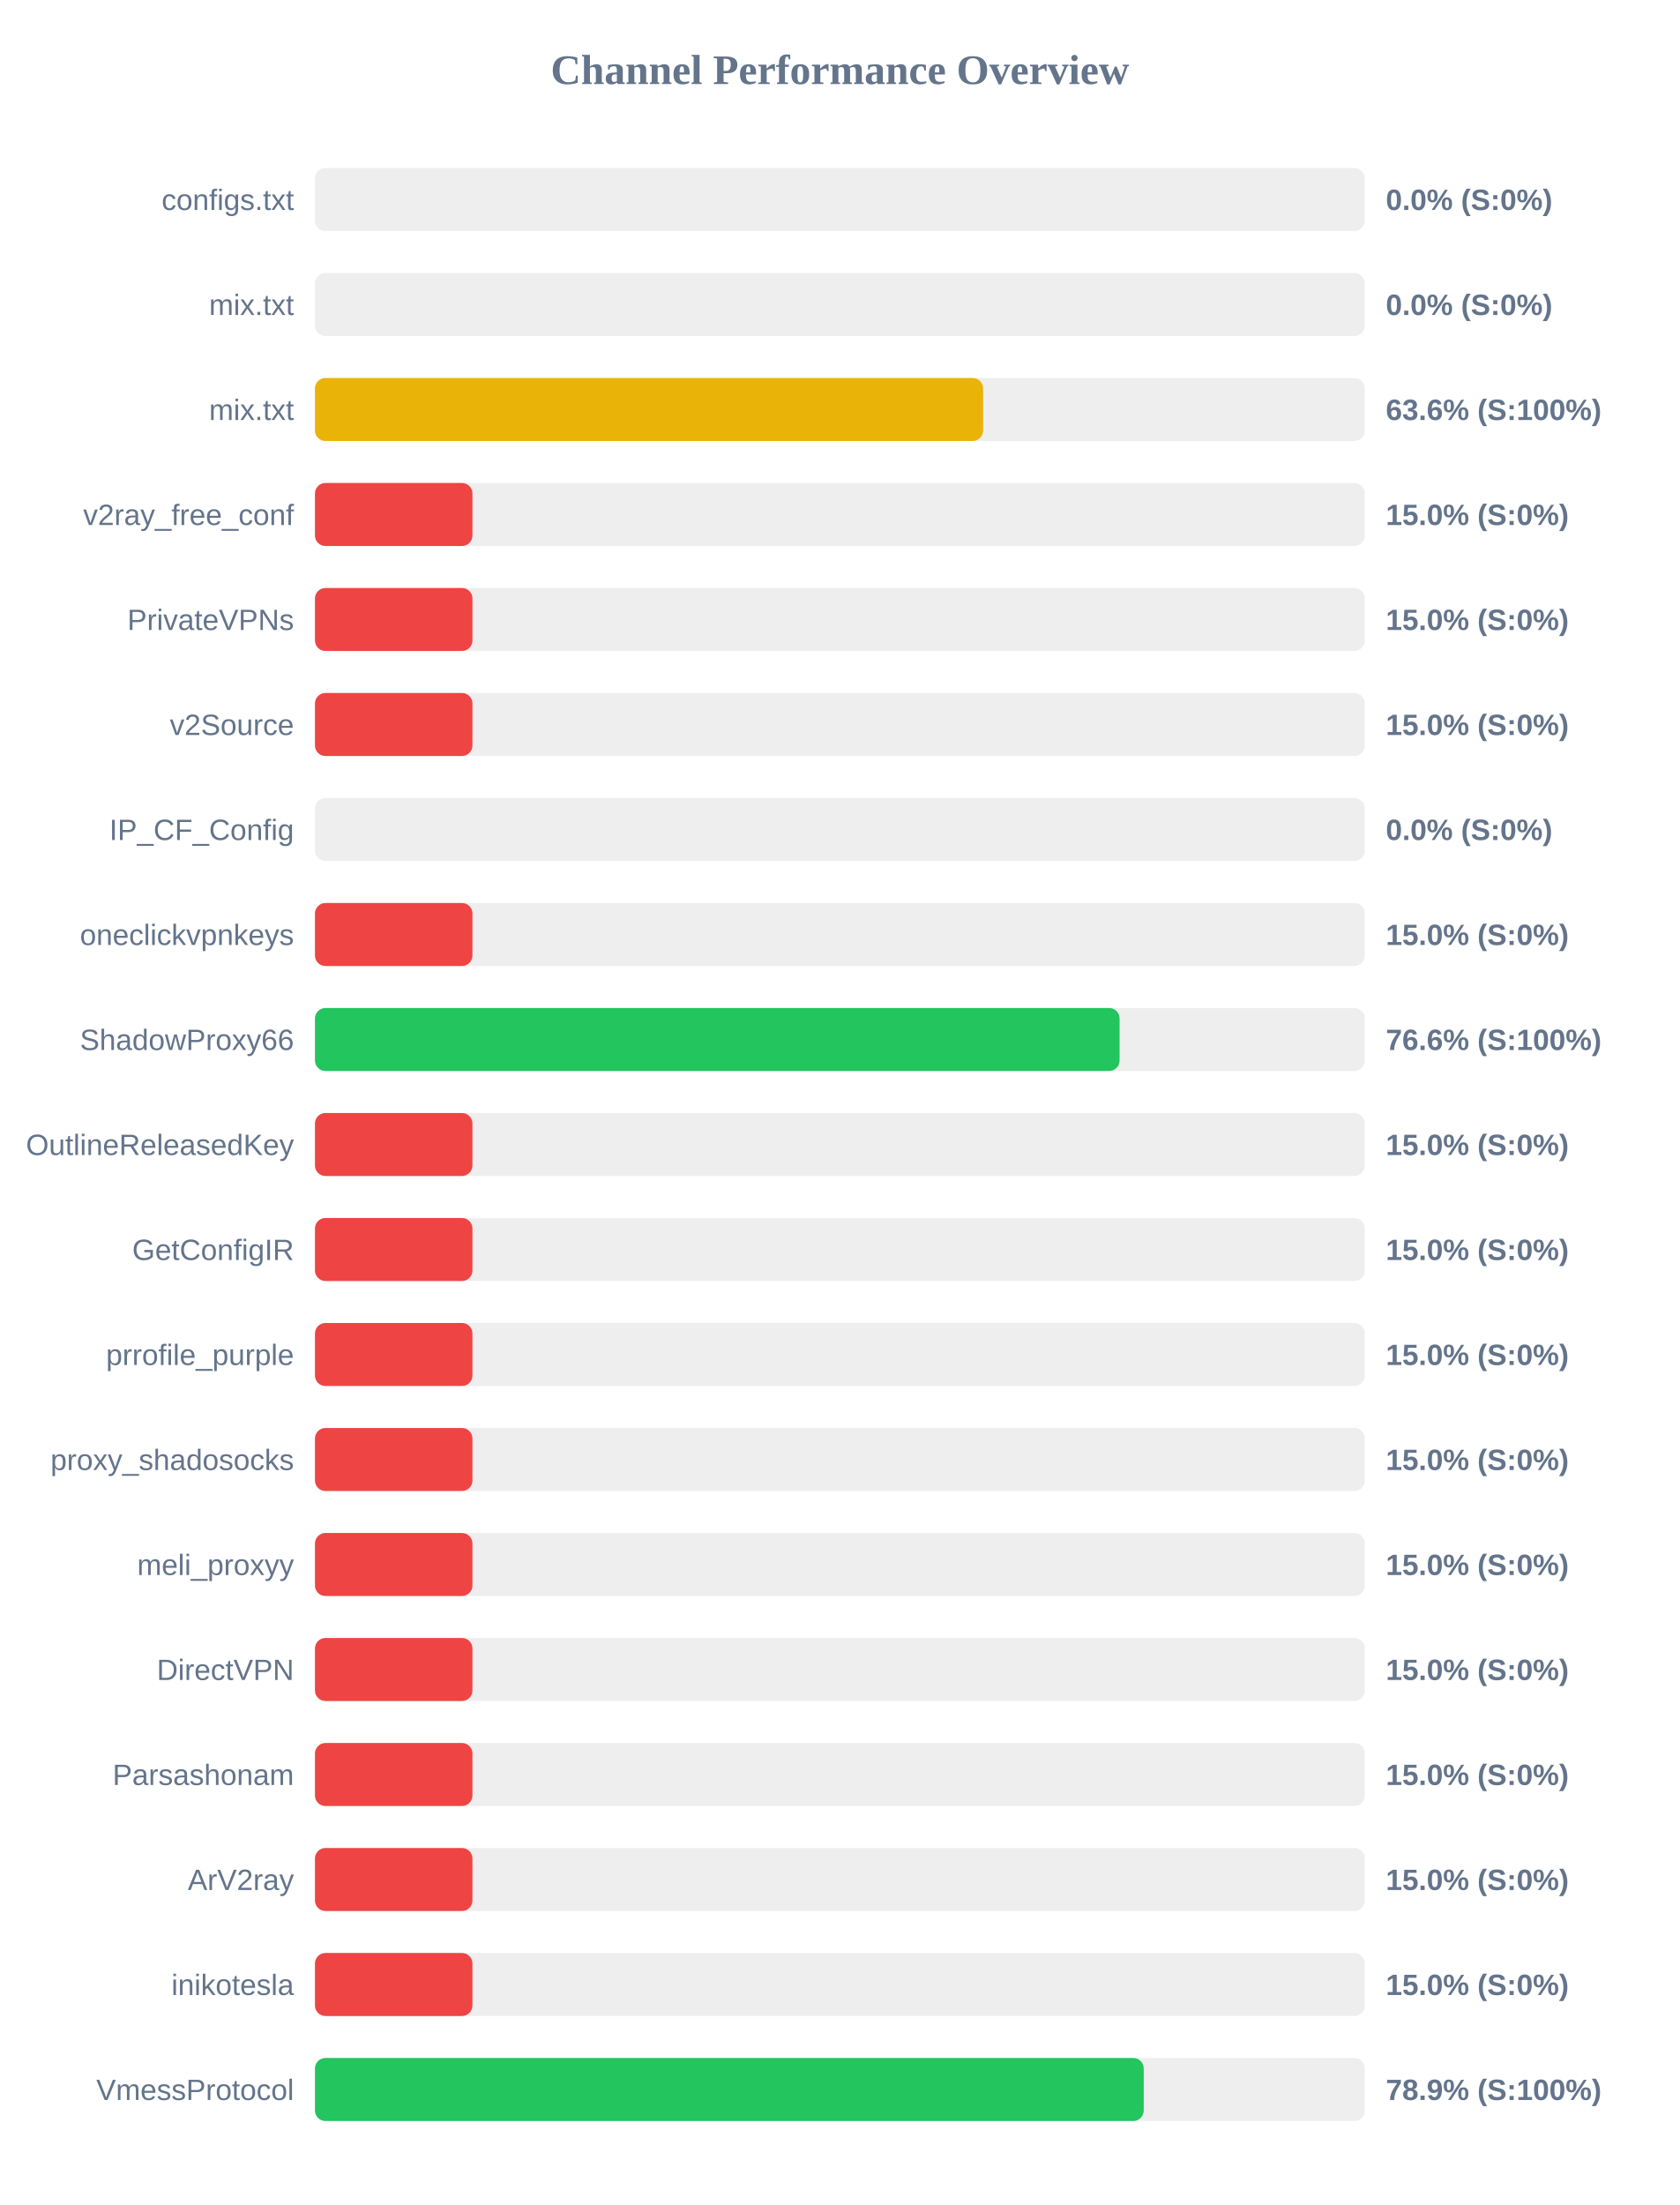
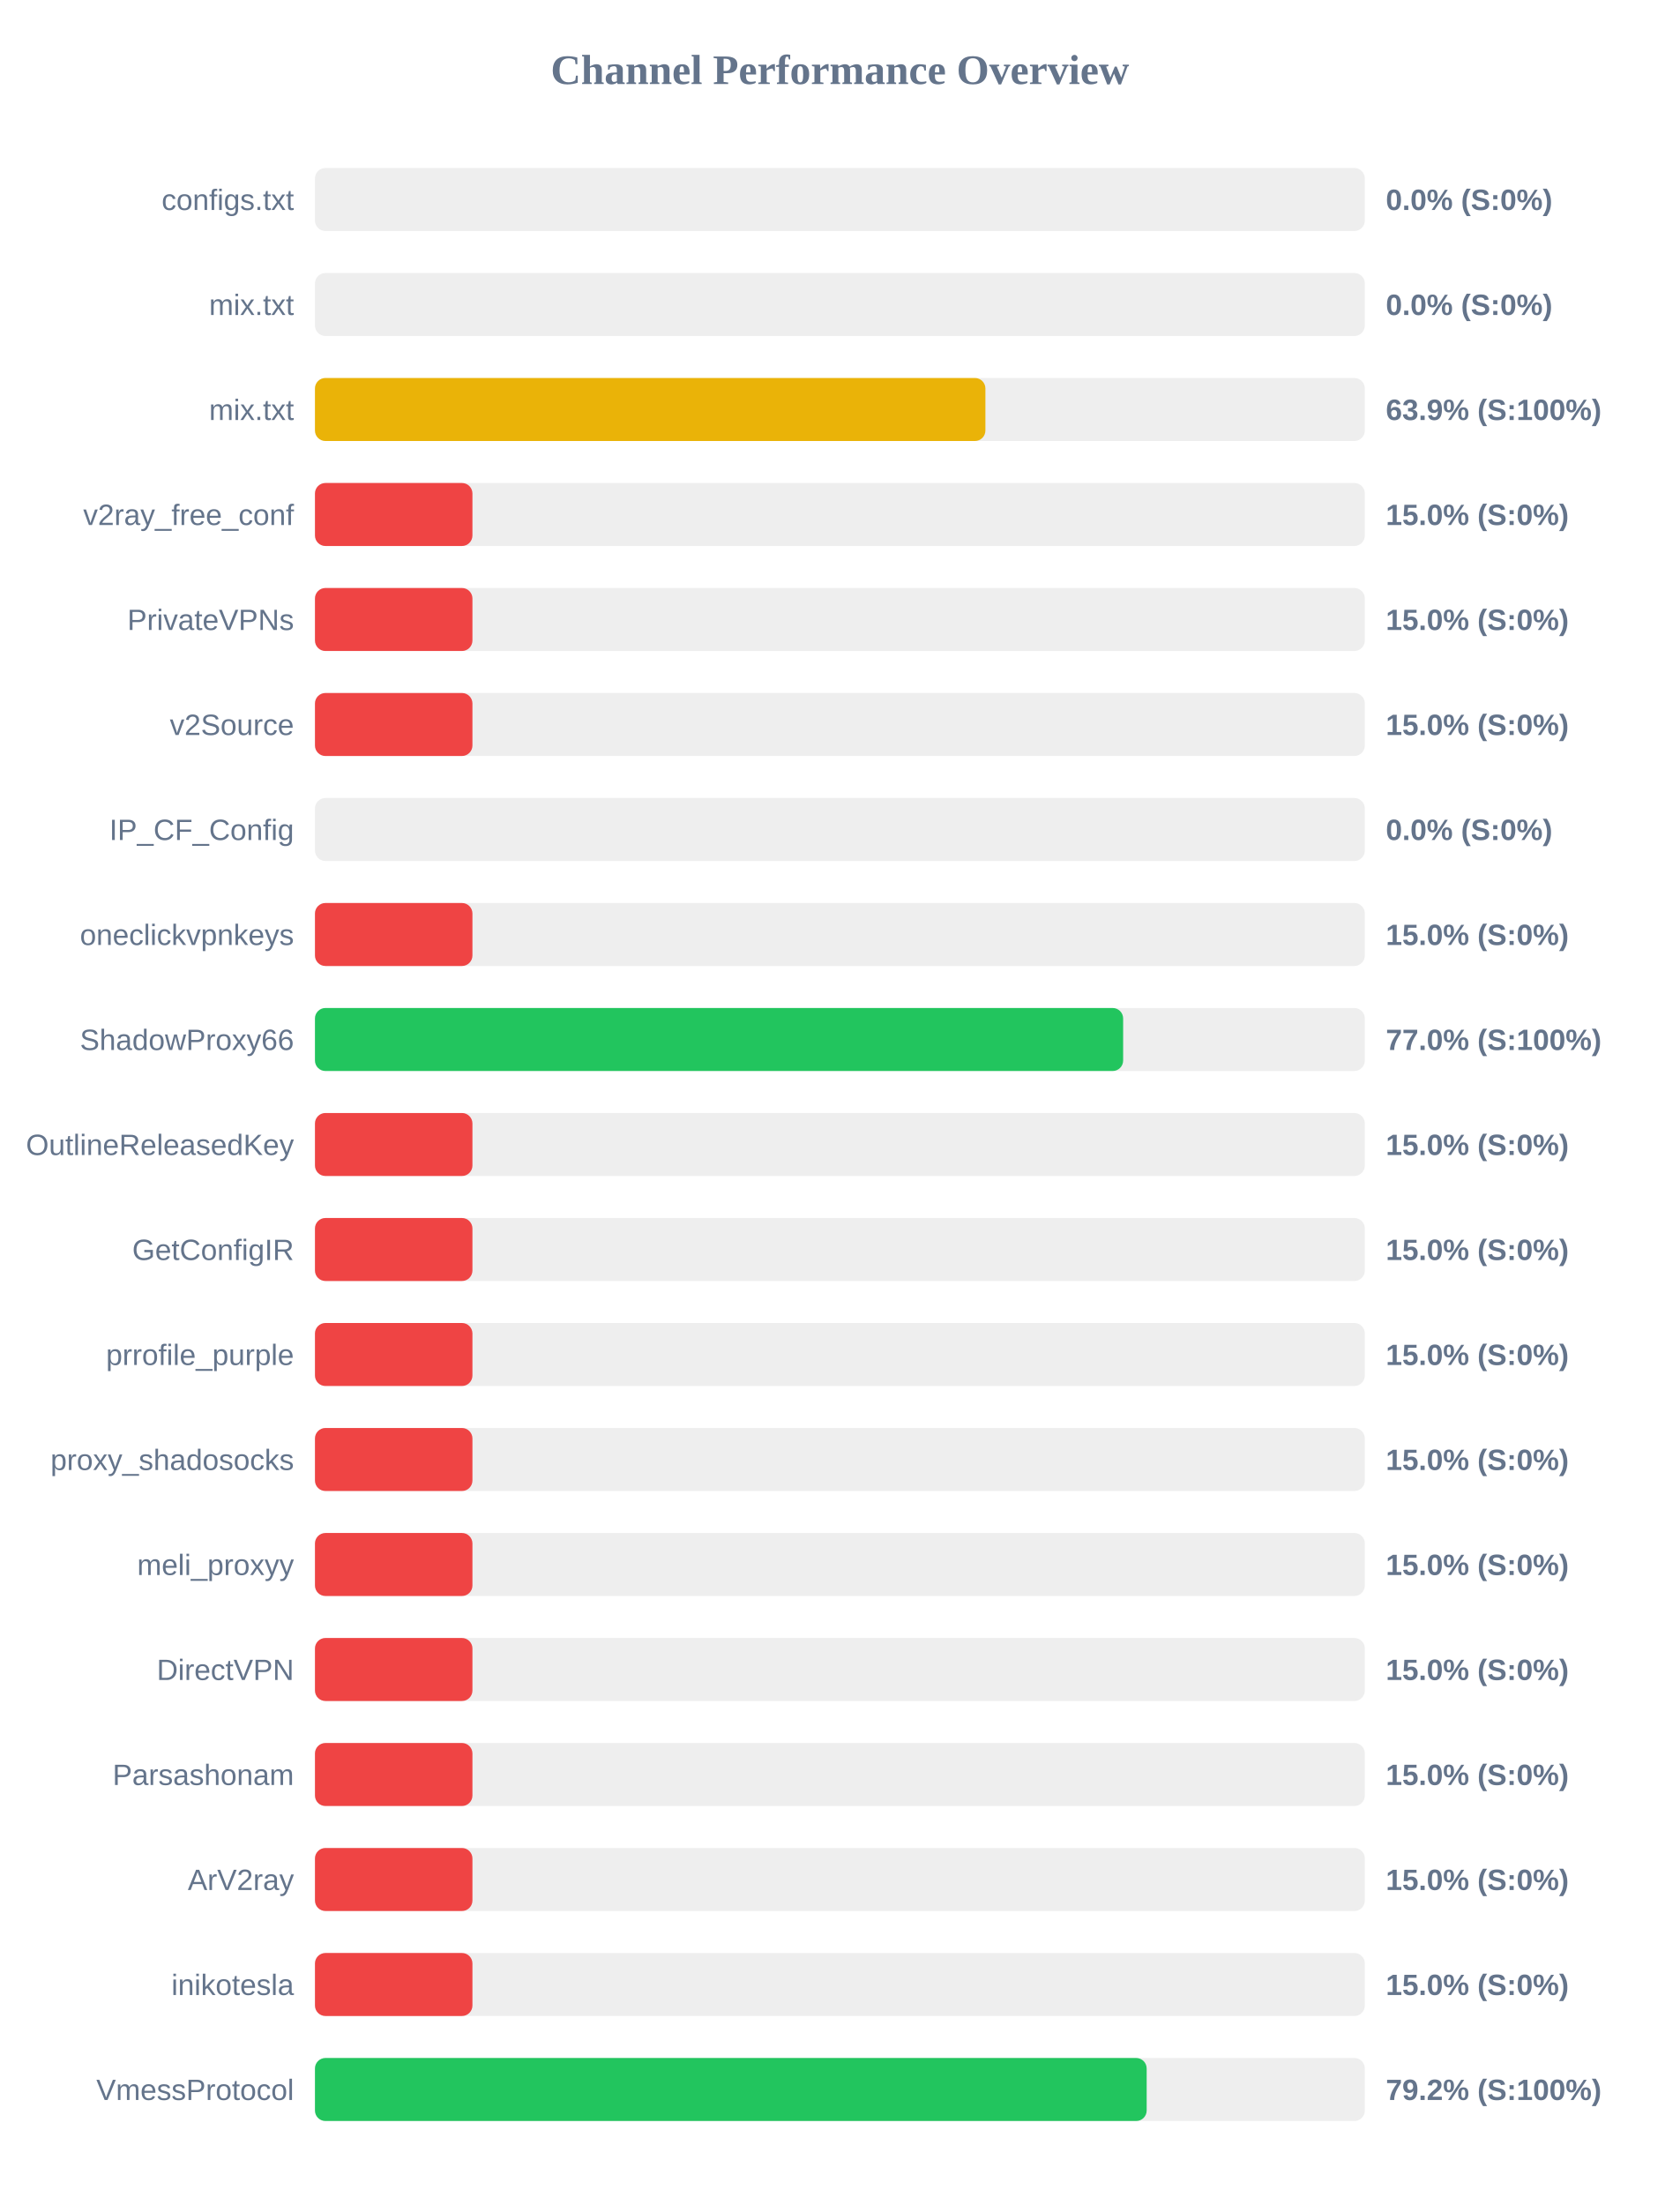
<svg xmlns="http://www.w3.org/2000/svg" width="800" height="1050" version="1.1">
  <style>
        .row { font: 14px Arial; fill: #64748b; }
        .score { font: bold 14px Arial; fill: #64748b; }
    </style>
  <text x="400" y="40" text-anchor="middle" font-size="20px" font-weight="bold" fill="#64748b">Channel Performance Overview</text>
  <rect x="150" y="80" width="500" height="30" fill="#eee" rx="5" />
  <rect x="150" y="80" width="0.0" height="30" fill="#ef4444" rx="5" />
  <text x="140" y="100" text-anchor="end" class="row">configs.txt</text>
  <text x="660" y="100" text-anchor="start" class="score">0.0% (S:0%)</text>
  <rect x="150" y="130" width="500" height="30" fill="#eee" rx="5" />
  <rect x="150" y="130" width="0.0" height="30" fill="#ef4444" rx="5" />
  <text x="140" y="150" text-anchor="end" class="row">mix.txt</text>
  <text x="660" y="150" text-anchor="start" class="score">0.0% (S:0%)</text>
  <rect x="150" y="180" width="500" height="30" fill="#eee" rx="5" />
-   <rect x="150" y="180" width="318.2" height="30" fill="#eab308" rx="5" />
+   <rect x="150" y="180" width="319.3" height="30" fill="#eab308" rx="5" />
  <text x="140" y="200" text-anchor="end" class="row">mix.txt</text>
-   <text x="660" y="200" text-anchor="start" class="score">63.6% (S:100%)</text>
+   <text x="660" y="200" text-anchor="start" class="score">63.9% (S:100%)</text>
  <rect x="150" y="230" width="500" height="30" fill="#eee" rx="5" />
  <rect x="150" y="230" width="75.0" height="30" fill="#ef4444" rx="5" />
  <text x="140" y="250" text-anchor="end" class="row">v2ray_free_conf</text>
  <text x="660" y="250" text-anchor="start" class="score">15.0% (S:0%)</text>
  <rect x="150" y="280" width="500" height="30" fill="#eee" rx="5" />
  <rect x="150" y="280" width="75.0" height="30" fill="#ef4444" rx="5" />
  <text x="140" y="300" text-anchor="end" class="row">PrivateVPNs</text>
  <text x="660" y="300" text-anchor="start" class="score">15.0% (S:0%)</text>
  <rect x="150" y="330" width="500" height="30" fill="#eee" rx="5" />
  <rect x="150" y="330" width="75.0" height="30" fill="#ef4444" rx="5" />
  <text x="140" y="350" text-anchor="end" class="row">v2Source</text>
  <text x="660" y="350" text-anchor="start" class="score">15.0% (S:0%)</text>
  <rect x="150" y="380" width="500" height="30" fill="#eee" rx="5" />
  <rect x="150" y="380" width="0.0" height="30" fill="#ef4444" rx="5" />
  <text x="140" y="400" text-anchor="end" class="row">IP_CF_Config</text>
  <text x="660" y="400" text-anchor="start" class="score">0.0% (S:0%)</text>
  <rect x="150" y="430" width="500" height="30" fill="#eee" rx="5" />
  <rect x="150" y="430" width="75.0" height="30" fill="#ef4444" rx="5" />
  <text x="140" y="450" text-anchor="end" class="row">oneclickvpnkeys</text>
  <text x="660" y="450" text-anchor="start" class="score">15.0% (S:0%)</text>
  <rect x="150" y="480" width="500" height="30" fill="#eee" rx="5" />
-   <rect x="150" y="480" width="383.2" height="30" fill="#22c55e" rx="5" />
+   <rect x="150" y="480" width="384.9" height="30" fill="#22c55e" rx="5" />
  <text x="140" y="500" text-anchor="end" class="row">ShadowProxy66</text>
-   <text x="660" y="500" text-anchor="start" class="score">76.6% (S:100%)</text>
+   <text x="660" y="500" text-anchor="start" class="score">77.0% (S:100%)</text>
  <rect x="150" y="530" width="500" height="30" fill="#eee" rx="5" />
  <rect x="150" y="530" width="75.0" height="30" fill="#ef4444" rx="5" />
  <text x="140" y="550" text-anchor="end" class="row">OutlineReleasedKey</text>
  <text x="660" y="550" text-anchor="start" class="score">15.0% (S:0%)</text>
  <rect x="150" y="580" width="500" height="30" fill="#eee" rx="5" />
  <rect x="150" y="580" width="75.0" height="30" fill="#ef4444" rx="5" />
  <text x="140" y="600" text-anchor="end" class="row">GetConfigIR</text>
  <text x="660" y="600" text-anchor="start" class="score">15.0% (S:0%)</text>
  <rect x="150" y="630" width="500" height="30" fill="#eee" rx="5" />
  <rect x="150" y="630" width="75.0" height="30" fill="#ef4444" rx="5" />
  <text x="140" y="650" text-anchor="end" class="row">prrofile_purple</text>
  <text x="660" y="650" text-anchor="start" class="score">15.0% (S:0%)</text>
  <rect x="150" y="680" width="500" height="30" fill="#eee" rx="5" />
  <rect x="150" y="680" width="75.0" height="30" fill="#ef4444" rx="5" />
  <text x="140" y="700" text-anchor="end" class="row">proxy_shadosocks</text>
  <text x="660" y="700" text-anchor="start" class="score">15.0% (S:0%)</text>
  <rect x="150" y="730" width="500" height="30" fill="#eee" rx="5" />
  <rect x="150" y="730" width="75.0" height="30" fill="#ef4444" rx="5" />
  <text x="140" y="750" text-anchor="end" class="row">meli_proxyy</text>
  <text x="660" y="750" text-anchor="start" class="score">15.0% (S:0%)</text>
  <rect x="150" y="780" width="500" height="30" fill="#eee" rx="5" />
  <rect x="150" y="780" width="75.0" height="30" fill="#ef4444" rx="5" />
  <text x="140" y="800" text-anchor="end" class="row">DirectVPN</text>
  <text x="660" y="800" text-anchor="start" class="score">15.0% (S:0%)</text>
  <rect x="150" y="830" width="500" height="30" fill="#eee" rx="5" />
  <rect x="150" y="830" width="75.0" height="30" fill="#ef4444" rx="5" />
  <text x="140" y="850" text-anchor="end" class="row">Parsashonam</text>
  <text x="660" y="850" text-anchor="start" class="score">15.0% (S:0%)</text>
  <rect x="150" y="880" width="500" height="30" fill="#eee" rx="5" />
  <rect x="150" y="880" width="75.0" height="30" fill="#ef4444" rx="5" />
  <text x="140" y="900" text-anchor="end" class="row">ArV2ray</text>
  <text x="660" y="900" text-anchor="start" class="score">15.0% (S:0%)</text>
  <rect x="150" y="930" width="500" height="30" fill="#eee" rx="5" />
  <rect x="150" y="930" width="75.0" height="30" fill="#ef4444" rx="5" />
  <text x="140" y="950" text-anchor="end" class="row">inikotesla</text>
  <text x="660" y="950" text-anchor="start" class="score">15.0% (S:0%)</text>
  <rect x="150" y="980" width="500" height="30" fill="#eee" rx="5" />
-   <rect x="150" y="980" width="394.7" height="30" fill="#22c55e" rx="5" />
+   <rect x="150" y="980" width="396.1" height="30" fill="#22c55e" rx="5" />
  <text x="140" y="1000" text-anchor="end" class="row">VmessProtocol</text>
-   <text x="660" y="1000" text-anchor="start" class="score">78.9% (S:100%)</text>
+   <text x="660" y="1000" text-anchor="start" class="score">79.2% (S:100%)</text>
</svg>
